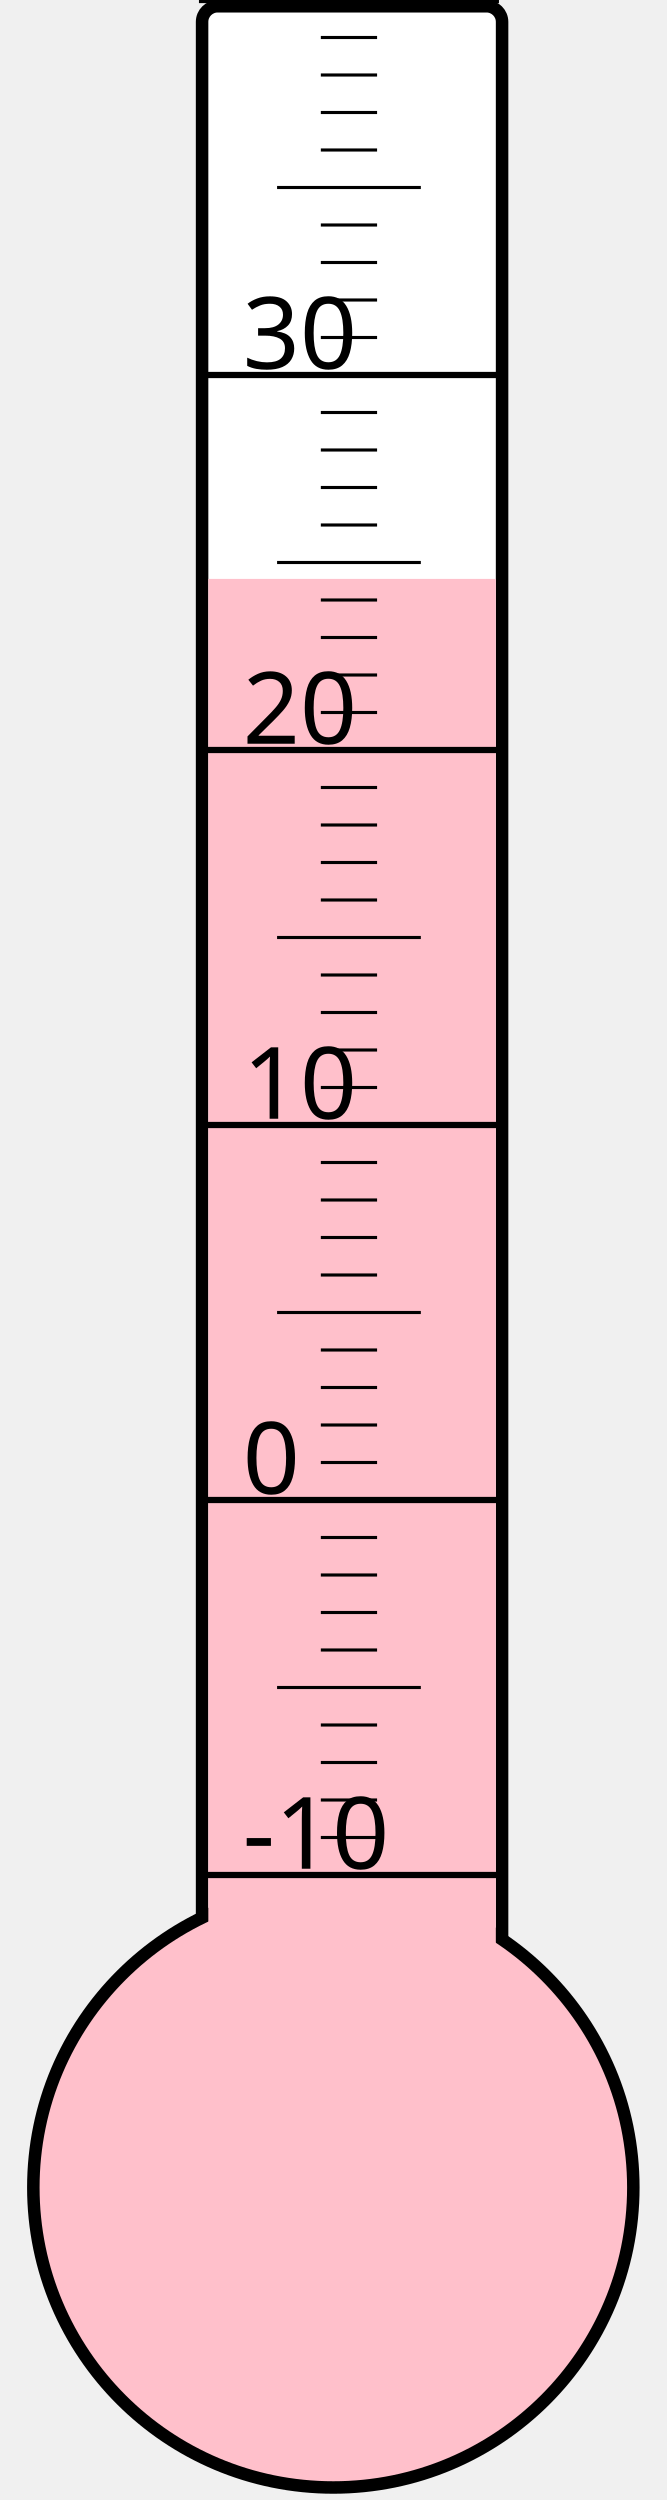
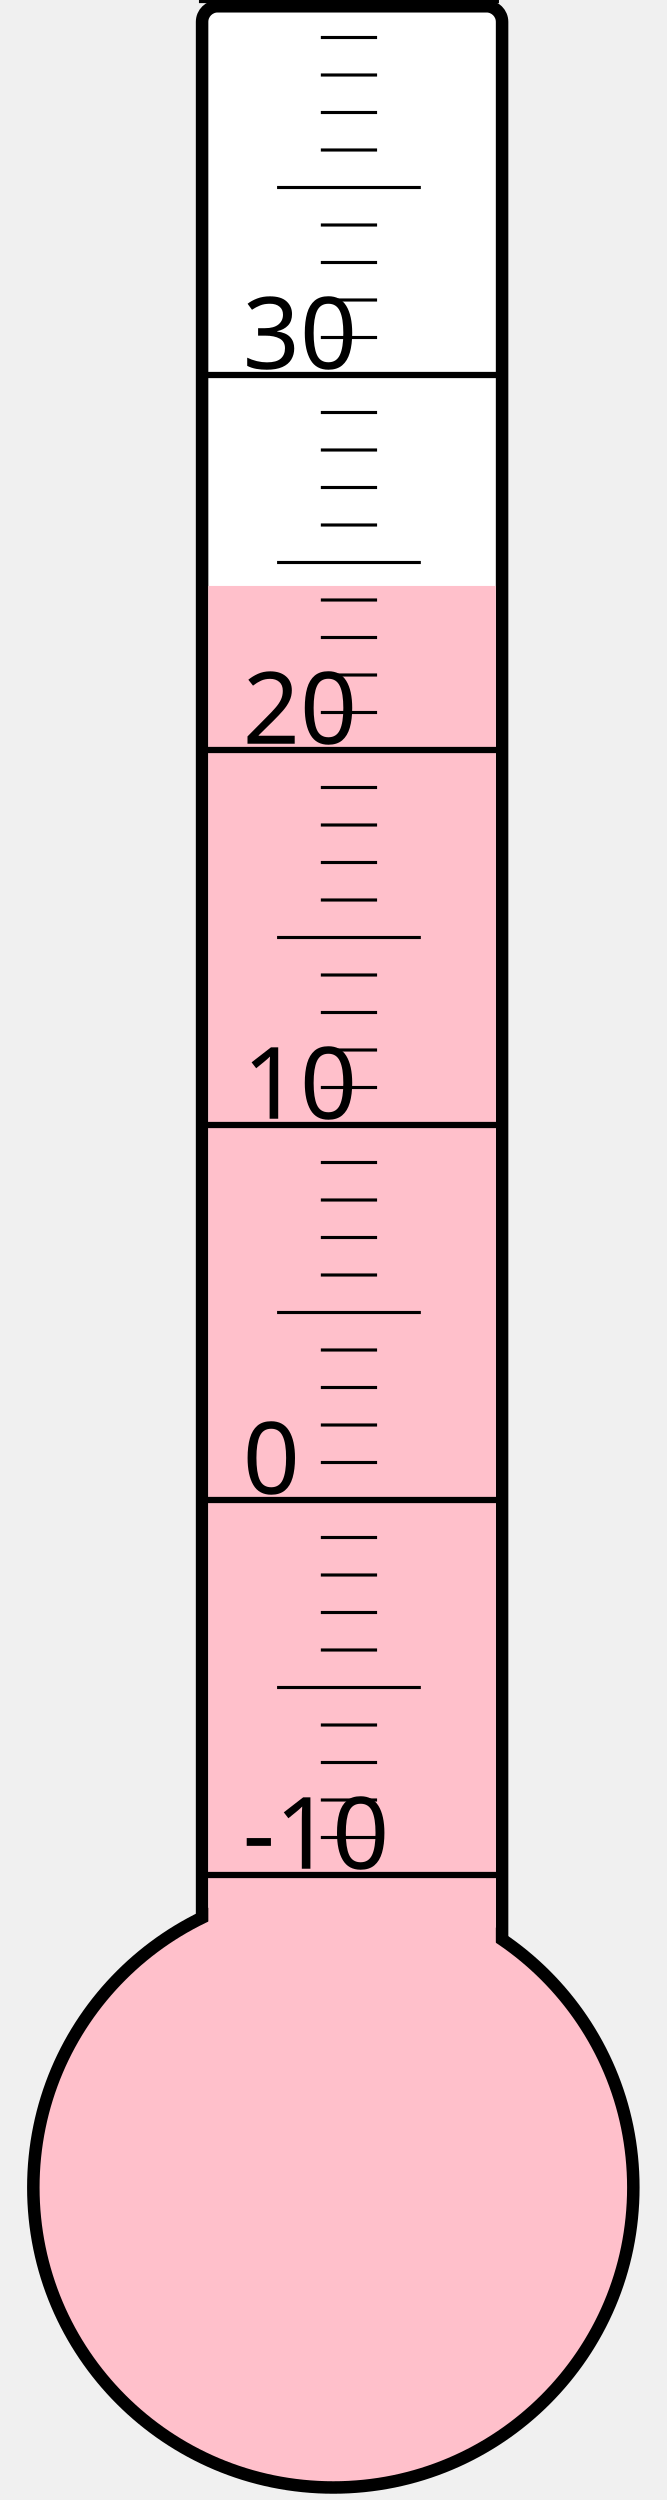
<svg xmlns="http://www.w3.org/2000/svg" width="40px" height="150px" viewBox="0 0 200 800">
  <rect width="200" height="800" x="0" y="0" style="fill: #ffffeb; fill-opacity: 0;" />
  <rect width="96" height="680" x="58" y="2" rx="5" ry="5" style="fill: white; fill-opacity: 1; stroke: black; stroke-width: 4;" />
  <circle cx="100" cy="700" r="96" style="fill: pink; stroke: black; stroke-width: 4;" />
-   <rect width="92" height="514.75" x="60" y="185.25" style="fill: pink; fill-opacity: 1; stroke-width: 0;" />
+   <rect width="92" height="512.5" x="60" y="187.5" style="fill: pink; fill-opacity: 1; stroke-width: 0;" />
  <text x="71" y="598" style="font-family: sans-serif; font-size: 24pt;">-10</text>
  <text x="71" y="478" style="font-family: sans-serif; font-size: 24pt;">0</text>
  <text x="71" y="358" style="font-family: sans-serif; font-size: 24pt;">10</text>
  <text x="71" y="238" style="font-family: sans-serif; font-size: 24pt;">20</text>
  <text x="71" y="118" style="font-family: sans-serif; font-size: 24pt;">30</text>
  <g style="stroke: black;">
    <line x1="57" y1="600" x2="153" y2="600" style="stroke-width: 2;" />
    <line x1="96" y1="588" x2="114" y2="588" style="stroke-width: 1;" />
    <line x1="96" y1="576" x2="114" y2="576" style="stroke-width: 1;" />
    <line x1="96" y1="564" x2="114" y2="564" style="stroke-width: 1;" />
    <line x1="96" y1="552" x2="114" y2="552" style="stroke-width: 1;" />
    <line x1="82" y1="540" x2="128" y2="540" style="stroke-width: 1;" />
    <line x1="96" y1="528" x2="114" y2="528" style="stroke-width: 1;" />
    <line x1="96" y1="516" x2="114" y2="516" style="stroke-width: 1;" />
    <line x1="96" y1="504" x2="114" y2="504" style="stroke-width: 1;" />
    <line x1="96" y1="492" x2="114" y2="492" style="stroke-width: 1;" />
    <line x1="57" y1="480" x2="153" y2="480" style="stroke-width: 2;" />
    <line x1="96" y1="468" x2="114" y2="468" style="stroke-width: 1;" />
    <line x1="96" y1="456" x2="114" y2="456" style="stroke-width: 1;" />
    <line x1="96" y1="444" x2="114" y2="444" style="stroke-width: 1;" />
    <line x1="96" y1="432" x2="114" y2="432" style="stroke-width: 1;" />
    <line x1="82" y1="420" x2="128" y2="420" style="stroke-width: 1;" />
    <line x1="96" y1="408" x2="114" y2="408" style="stroke-width: 1;" />
    <line x1="96" y1="396" x2="114" y2="396" style="stroke-width: 1;" />
    <line x1="96" y1="384" x2="114" y2="384" style="stroke-width: 1;" />
    <line x1="96" y1="372" x2="114" y2="372" style="stroke-width: 1;" />
    <line x1="57" y1="360" x2="153" y2="360" style="stroke-width: 2;" />
    <line x1="96" y1="348" x2="114" y2="348" style="stroke-width: 1;" />
    <line x1="96" y1="336" x2="114" y2="336" style="stroke-width: 1;" />
    <line x1="96" y1="324" x2="114" y2="324" style="stroke-width: 1;" />
    <line x1="96" y1="312" x2="114" y2="312" style="stroke-width: 1;" />
    <line x1="82" y1="300" x2="128" y2="300" style="stroke-width: 1;" />
    <line x1="96" y1="288" x2="114" y2="288" style="stroke-width: 1;" />
    <line x1="96" y1="276" x2="114" y2="276" style="stroke-width: 1;" />
    <line x1="96" y1="264" x2="114" y2="264" style="stroke-width: 1;" />
    <line x1="96" y1="252" x2="114" y2="252" style="stroke-width: 1;" />
    <line x1="57" y1="240" x2="153" y2="240" style="stroke-width: 2;" />
    <line x1="96" y1="228" x2="114" y2="228" style="stroke-width: 1;" />
    <line x1="96" y1="216" x2="114" y2="216" style="stroke-width: 1;" />
    <line x1="96" y1="204" x2="114" y2="204" style="stroke-width: 1;" />
    <line x1="96" y1="192" x2="114" y2="192" style="stroke-width: 1;" />
    <line x1="82" y1="180" x2="128" y2="180" style="stroke-width: 1;" />
    <line x1="96" y1="168" x2="114" y2="168" style="stroke-width: 1;" />
    <line x1="96" y1="156" x2="114" y2="156" style="stroke-width: 1;" />
    <line x1="96" y1="144" x2="114" y2="144" style="stroke-width: 1;" />
    <line x1="96" y1="132" x2="114" y2="132" style="stroke-width: 1;" />
    <line x1="57" y1="120" x2="153" y2="120" style="stroke-width: 2;" />
    <line x1="96" y1="108" x2="114" y2="108" style="stroke-width: 1;" />
    <line x1="96" y1="96" x2="114" y2="96" style="stroke-width: 1;" />
    <line x1="96" y1="84" x2="114" y2="84" style="stroke-width: 1;" />
    <line x1="96" y1="72" x2="114" y2="72" style="stroke-width: 1;" />
    <line x1="82" y1="60" x2="128" y2="60" style="stroke-width: 1;" />
    <line x1="96" y1="48" x2="114" y2="48" style="stroke-width: 1;" />
    <line x1="96" y1="36" x2="114" y2="36" style="stroke-width: 1;" />
    <line x1="96" y1="24" x2="114" y2="24" style="stroke-width: 1;" />
    <line x1="96" y1="12" x2="114" y2="12" style="stroke-width: 1;" />
    <line x1="57" y1="0" x2="153" y2="0" style="stroke-width: 2;" />
  </g>
</svg>
